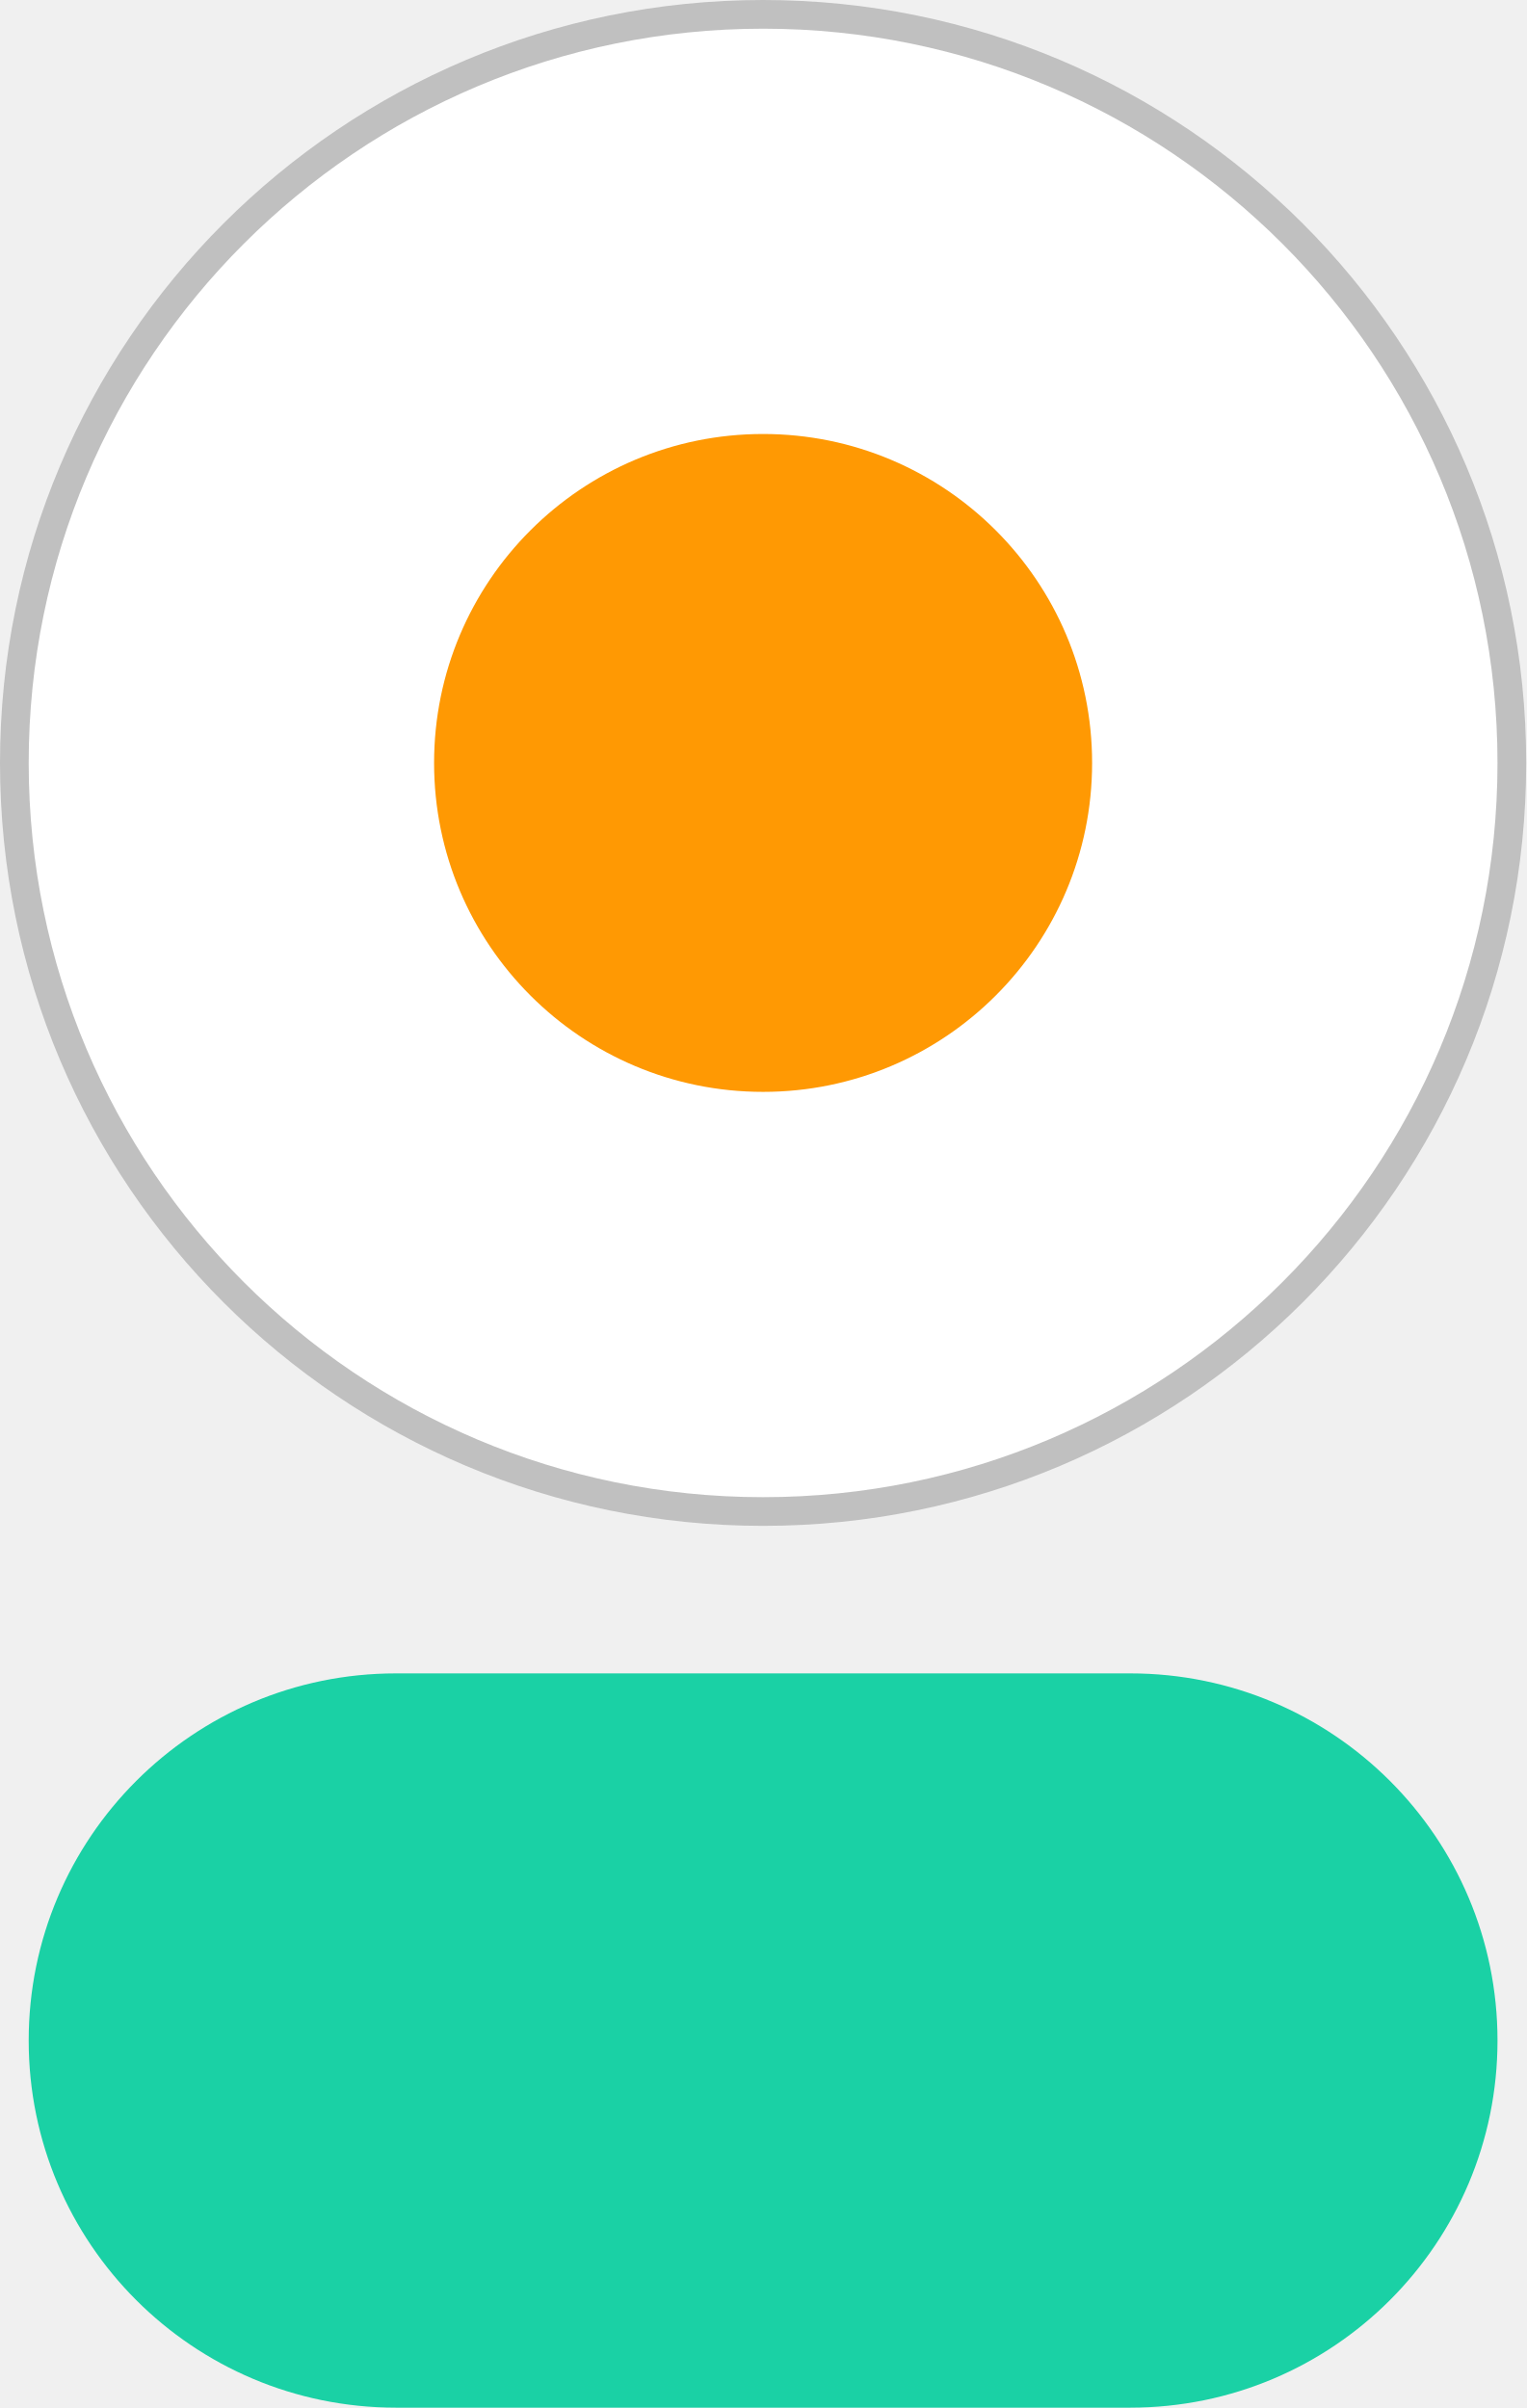
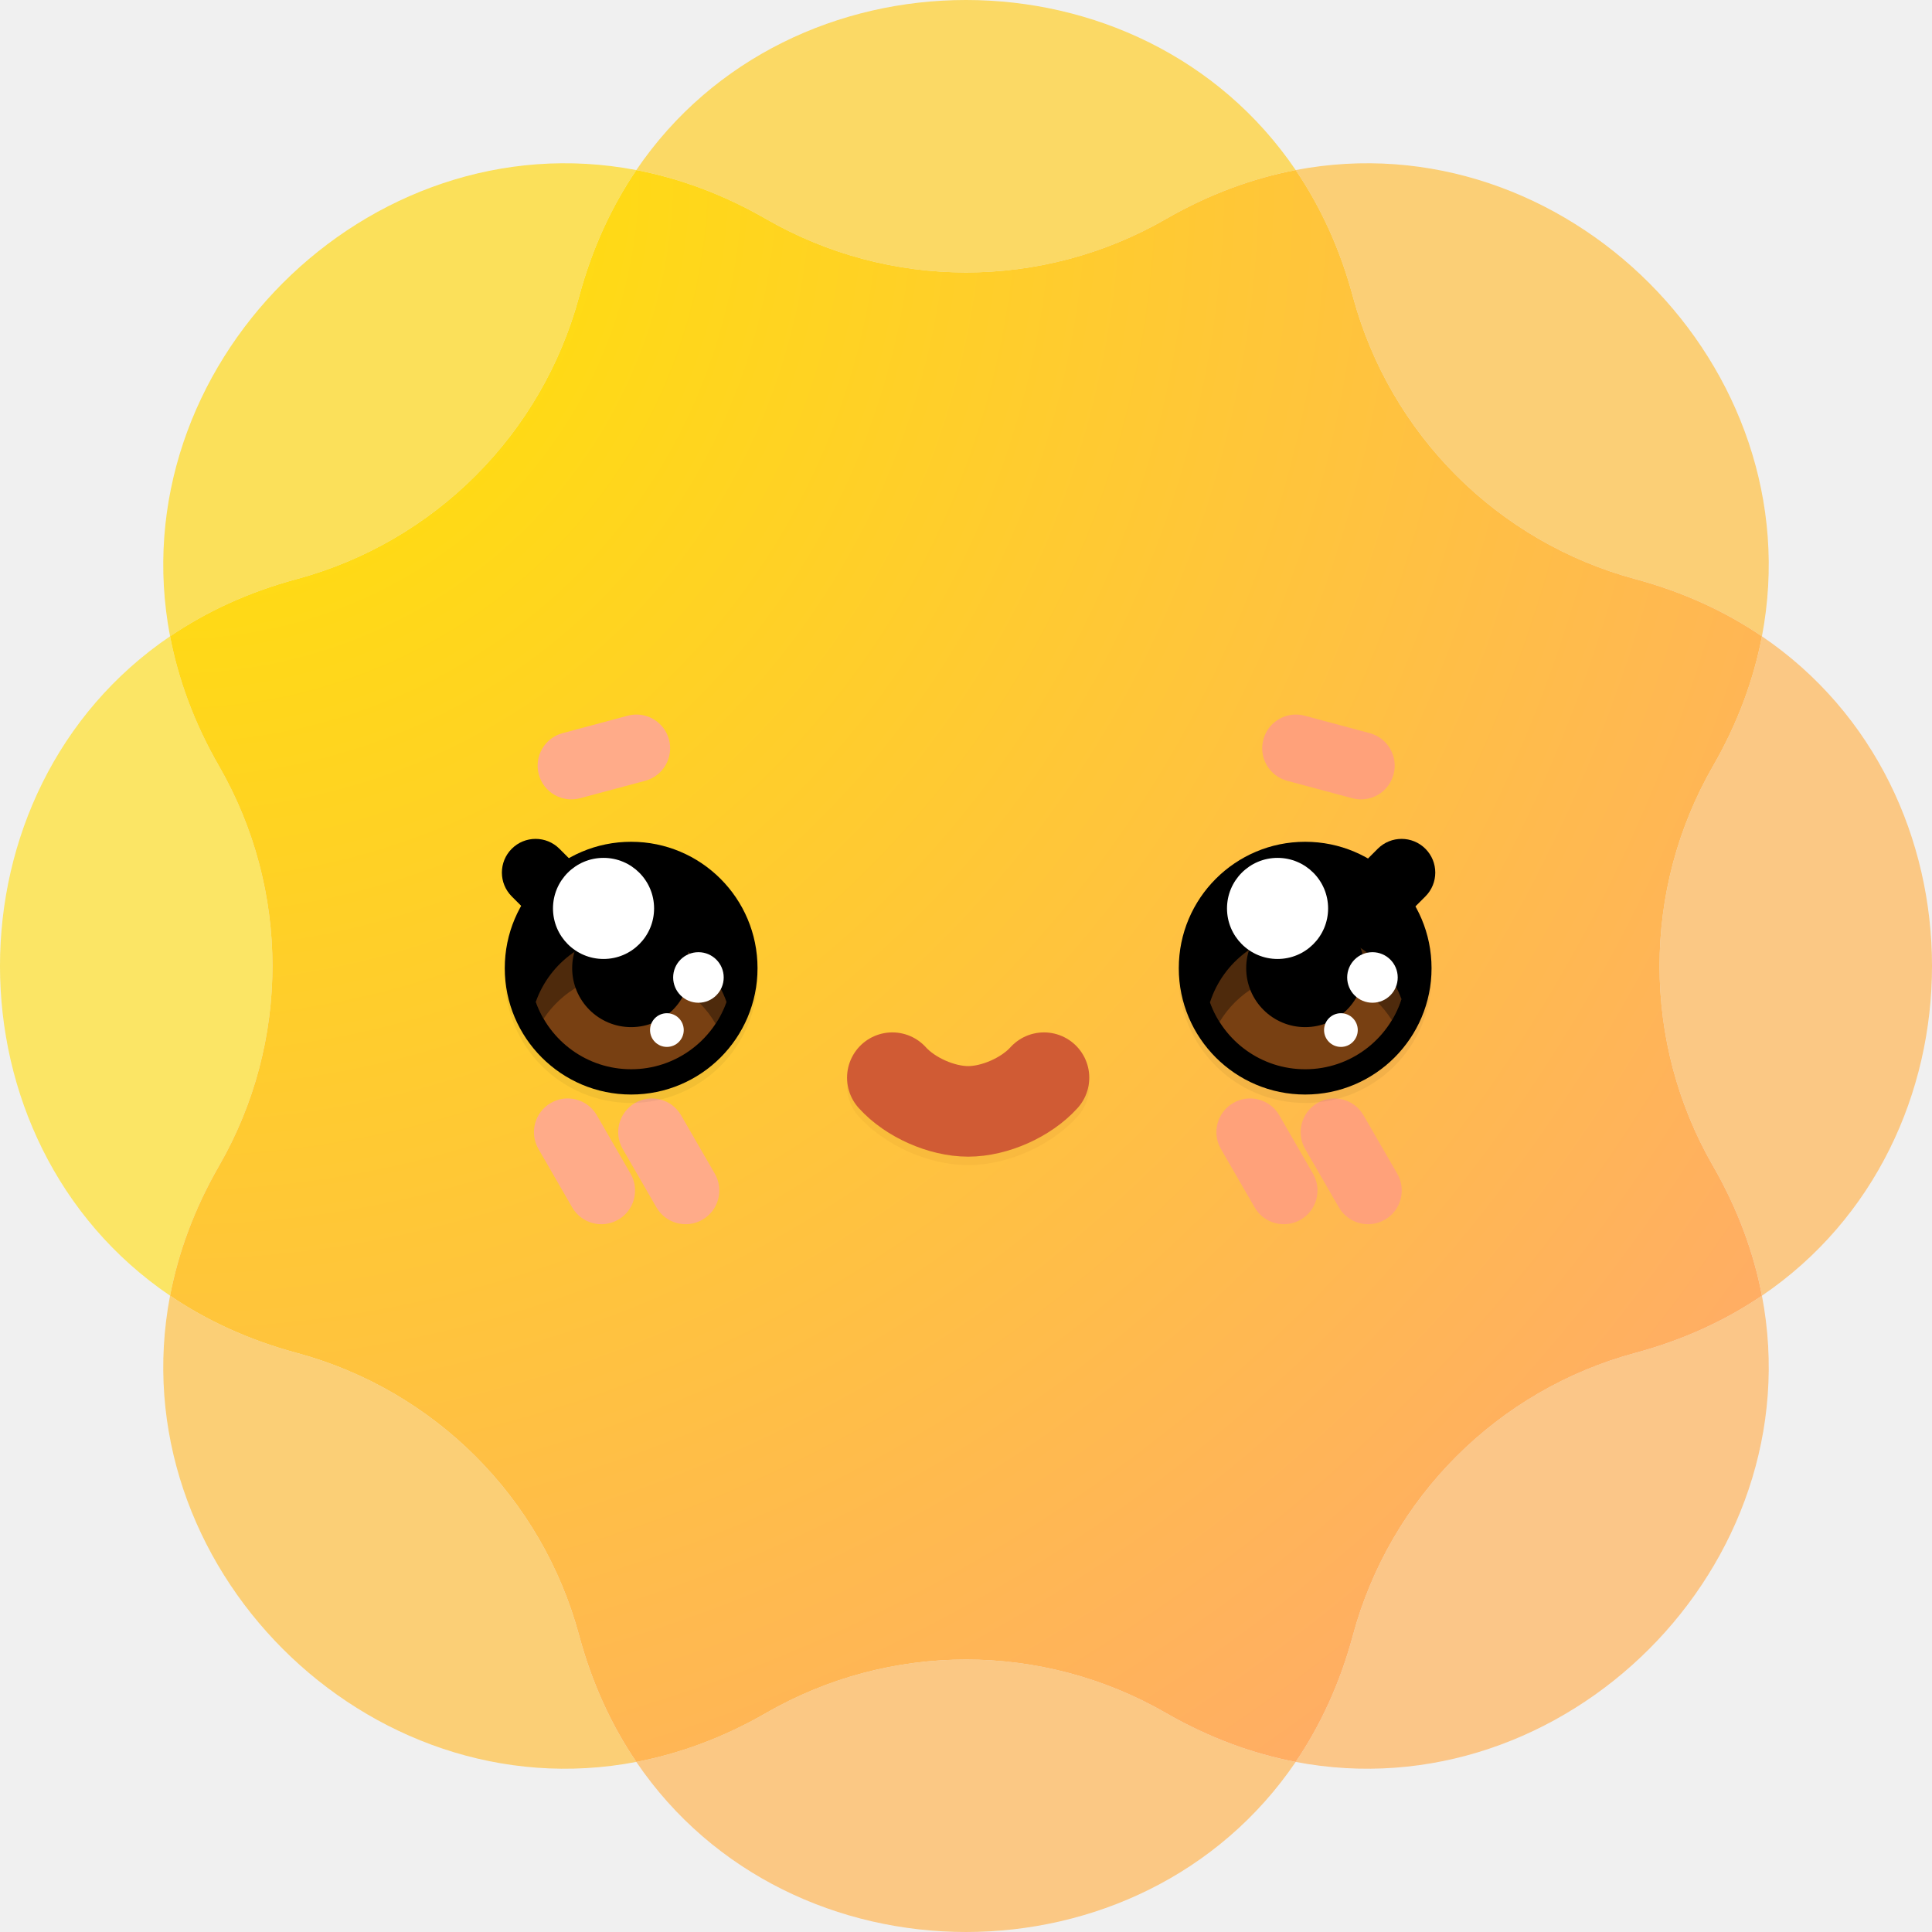
- <svg xmlns="http://www.w3.org/2000/svg" width="256px" height="404px" viewBox="0 0 256 404" version="1.1" preserveAspectRatio="xMidYMid">
+ <svg xmlns="http://www.w3.org/2000/svg" width="256px" height="256px" viewBox="0 0 256 256" version="1.1" preserveAspectRatio="xMidYMid">
+   <defs>
+     <radialGradient cx="-0.044%" cy="-0.044%" fx="-0.044%" fy="-0.044%" r="141.466%" id="radialGradient-1">
+       <stop stop-color="#FFE600" offset="0%" />
+       <stop stop-color="#FFA573" offset="100%" />
+     </radialGradient>
+   </defs>
  <g>
-     <path d="M66.406,280.753 L189.594,280.753 C223.611,280.753 251.188,308.33 251.188,342.347 C251.188,376.364 223.611,403.941 189.594,403.941 L66.406,403.941 C32.389,403.941 4.812,376.364 4.812,342.347 C4.812,308.33 32.389,280.753 66.406,280.753 Z" fill="#1AD1A5" />
-     <circle fill="#FFFFFF" cx="128" cy="128" r="123.188" />
-     <path d="M128,0 C198.692,0 256,57.308 256,128 C256,198.692 198.692,256 128,256 C57.308,256 0,198.692 0,128 C0,57.308 57.308,0 128,0 Z M128,4.812 C59.965,4.812 4.812,59.965 4.812,128 C4.812,196.035 59.965,251.188 128,251.188 C196.035,251.188 251.188,196.035 251.188,128 C251.188,59.965 196.035,4.812 128,4.812 Z" fill-opacity="0.2" fill="#000000" />
-     <circle fill="#FF9903" cx="128" cy="128" r="55.188" />
+     <g>
+       <g opacity="0.7" fill-rule="nonzero">
+         <path d="M84.315,22.535 C81.048,27.347 78.451,32.929 76.74,39.283 C71.822,57.551 57.552,71.821 39.283,76.74 C32.93,78.451 27.347,81.047 22.535,84.315 C15.715,48.641 48.641,15.715 84.315,22.535 Z" fill="#FFD819" />
+         <path d="M22.536,84.314 C23.628,90.027 25.74,95.811 29.022,101.513 C38.462,117.909 38.462,138.09 29.022,154.486 C25.739,160.188 23.628,165.971 22.536,171.684 C-7.512,151.282 -7.512,104.717 22.536,84.314 Z" fill="#FFE029" />
+         <path d="M84.315,233.463 C81.048,228.652 78.451,223.069 76.74,216.716 C71.822,198.447 57.552,184.177 39.283,179.258 C32.93,177.547 27.347,174.951 22.535,171.683 C15.715,207.357 48.641,240.283 84.315,233.463 Z" fill="#FFC141" />
+         <path d="M171.685,233.463 C165.972,232.371 160.189,230.259 154.487,226.977 C138.091,217.537 117.91,217.537 101.514,226.977 C95.812,230.259 90.028,232.371 84.315,233.463 C104.718,263.511 151.283,263.511 171.685,233.463 Z" fill="#FFB655" />
+         <path d="M233.465,171.684 C228.653,174.952 223.071,177.547 216.717,179.258 C198.449,184.177 184.179,198.447 179.26,216.716 C177.549,223.069 174.953,228.652 171.685,233.463 C207.358,240.283 240.285,207.357 233.465,171.684 Z" fill="#FFB35B" />
+         <path d="M233.465,84.315 C232.372,90.028 230.261,95.811 226.978,101.513 C217.539,117.909 217.539,138.09 226.978,154.486 C230.261,160.188 232.372,165.971 233.465,171.684 C263.512,151.282 263.512,104.718 233.465,84.315 Z" fill="#FFB656" />
+         <path d="M171.685,22.535 C174.953,27.347 177.549,32.929 179.26,39.283 C184.179,57.551 198.449,71.821 216.717,76.74 C223.071,78.451 228.653,81.047 233.465,84.314 C240.285,48.641 207.358,15.715 171.685,22.535 Z" fill="#FFC042" />
+         <path d="M84.315,22.535 C90.028,23.628 95.811,25.739 101.514,29.022 C117.91,38.462 138.091,38.462 154.486,29.022 C160.189,25.739 165.972,23.628 171.685,22.535 C151.282,-7.512 104.718,-7.512 84.315,22.535 Z" fill="#FFCE2A" />
+       </g>
+       <path d="M76.742,39.282 C78.452,32.929 81.049,27.347 84.317,22.535 C90.029,23.627 95.813,25.739 101.514,29.021 C117.91,38.461 138.091,38.461 154.487,29.021 C160.189,25.738 165.973,23.627 171.686,22.535 C174.953,27.347 177.55,32.929 179.26,39.282 C184.179,57.551 198.449,71.821 216.718,76.74 C223.071,78.451 228.653,81.047 233.465,84.314 C232.373,90.027 230.262,95.811 226.978,101.512 C217.539,117.909 217.539,138.09 226.978,154.486 C230.262,160.187 232.373,165.971 233.465,171.684 C228.653,174.952 223.071,177.547 216.718,179.258 C198.449,184.177 184.179,198.447 179.26,216.716 C177.55,223.069 174.953,228.652 171.686,233.463 C165.973,232.371 160.189,230.26 154.487,226.977 C138.091,217.537 117.91,217.537 101.514,226.977 C95.813,230.26 90.029,232.371 84.317,233.463 C81.049,228.652 78.452,223.069 76.742,216.716 C71.823,198.447 57.553,184.177 39.284,179.258 C32.931,177.547 27.349,174.951 22.537,171.683 C23.629,165.971 25.74,160.187 29.023,154.486 C38.463,138.09 38.463,117.909 29.023,101.512 C25.74,95.811 23.629,90.028 22.537,84.315 C27.348,81.047 32.931,78.451 39.284,76.74 C57.553,71.821 71.823,57.551 76.742,39.282 Z" fill="url(#radialGradient-1)" />
+     </g>
+     <path d="M174.575,149.417 L183.506,149.417 C185.972,149.417 187.972,151.416 187.972,153.882 C187.972,156.348 185.972,158.348 183.506,158.348 L174.575,158.348 C172.109,158.348 170.11,156.348 170.11,153.882 C170.11,151.416 172.109,149.417 174.575,149.417 Z" fill="#FFA17A" fill-rule="nonzero" transform="translate(179.0407, 153.8821) rotate(60) translate(-179.0407, -153.8821)" />
+     <path d="M163.412,149.417 L172.343,149.417 C174.81,149.417 176.809,151.416 176.809,153.882 C176.809,156.348 174.81,158.348 172.343,158.348 L163.412,158.348 C160.946,158.348 158.947,156.348 158.947,153.882 C158.947,151.416 160.946,149.417 163.412,149.417 Z" fill="#FFA17A" fill-rule="nonzero" transform="translate(167.8779, 153.8821) rotate(60) translate(-167.8779, -153.8821)" />
+     <path d="M84.149,149.417 L93.08,149.417 C95.546,149.417 97.545,151.416 97.545,153.882 C97.545,156.348 95.546,158.348 93.08,158.348 L84.149,158.348 C81.683,158.348 79.683,156.348 79.683,153.882 C79.683,151.416 81.683,149.417 84.149,149.417 Z" fill="#FFAB89" fill-rule="nonzero" transform="translate(88.6144, 153.8821) rotate(60) translate(-88.6144, -153.8821)" />
+     <path d="M72.985,149.417 L81.916,149.417 C84.382,149.417 86.382,151.416 86.382,153.882 C86.382,156.348 84.382,158.348 81.916,158.348 L72.985,158.348 C70.519,158.348 68.519,156.348 68.519,153.882 C68.519,151.416 70.519,149.417 72.985,149.417 Z" fill="#FFAB89" fill-rule="nonzero" transform="translate(77.4505, 153.8821) rotate(60) translate(-77.4505, -153.8821)" />
+     <path d="M171.561,95.837 L180.492,95.837 C182.958,95.837 184.958,97.836 184.958,100.303 C184.958,102.769 182.958,104.768 180.492,104.768 L171.561,104.768 C169.095,104.768 167.096,102.769 167.096,100.303 C167.096,97.836 169.095,95.837 171.561,95.837 Z" fill="#FFA17A" fill-rule="nonzero" transform="translate(176.0266, 100.3025) rotate(15) translate(-176.0266, -100.3025)" />
+     <path d="M75.552,95.837 L84.483,95.837 C86.949,95.837 88.948,97.836 88.948,100.302 C88.948,102.769 86.949,104.768 84.483,104.768 L75.552,104.768 C73.086,104.768 71.086,102.769 71.086,100.302 C71.086,97.836 73.086,95.837 75.552,95.837 Z" fill="#FFAB89" fill-rule="nonzero" transform="translate(80.0174, 100.3024) rotate(-15) translate(-80.0174, -100.3024)" />
+     <g transform="translate(118.2391, 142.7986)" stroke-linecap="round" stroke-width="12">
+       <path d="M0,1.116 C2.355,3.725 6.532,5.582 10.048,5.582 C13.562,5.582 17.74,3.725 20.095,1.116" stroke-opacity="0.05" stroke="#8B2C0C" />
+       <path d="M0,0 C2.355,2.609 6.532,4.465 10.048,4.465 C13.562,4.465 17.74,2.609 20.095,0" stroke="#D05B34" />
+     </g>
+     <g transform="translate(64.6529, 109.3069)">
+       <g transform="translate(-0, 0)">
+         <path d="M5.007,5.007 L13.938,5.007 C16.405,5.007 18.404,7.007 18.404,9.473 C18.404,11.939 16.405,13.938 13.938,13.938 L5.007,13.938 C2.541,13.938 0.542,11.939 0.542,9.473 C0.542,7.007 2.541,5.007 5.007,5.007 Z" fill="#000000" fill-rule="nonzero" transform="translate(9.4728, 9.4728) rotate(45) translate(-9.4728, -9.4728)" />
+         <rect fill="#000000" fill-rule="nonzero" x="2.232" y="2.233" width="33.491" height="33.491" rx="16.746" />
+         <rect fill-opacity="0.05" fill="#000000" fill-rule="nonzero" x="2.232" y="3.349" width="33.491" height="33.491" rx="16.746" />
+         <path d="M6.343,23.443 C8.182,18.24 13.144,14.513 18.977,14.513 C24.81,14.513 29.772,18.241 31.612,23.445 C29.772,28.647 24.81,32.374 18.978,32.374 C13.144,32.374 8.182,28.646 6.343,23.443 Z" fill="#784012" />
+         <path d="M30.166,26.352 C31.563,24.237 32.376,21.703 32.376,18.979 C32.376,11.58 26.377,5.582 18.979,5.582 C11.58,5.582 5.582,11.58 5.582,18.979 C5.582,21.421 6.236,23.711 7.378,25.683 C9.775,22.054 13.89,19.659 18.565,19.659 C23.521,19.659 27.849,22.351 30.166,26.352 Z" fill-opacity="0.35" fill="#000000" />
+         <rect fill="#000000" fill-rule="nonzero" x="11.163" y="11.164" width="15.629" height="15.629" rx="7.815" />
+         <circle fill="#FFFFFF" fill-rule="nonzero" cx="15.319" cy="11.064" r="6.698" />
+         <circle fill="#FFFFFF" fill-rule="nonzero" cx="27.893" cy="20.212" r="3.349" />
+         <circle fill="#FFFFFF" fill-rule="nonzero" cx="23.714" cy="27.182" r="2.233" />
+       </g>
+       <g transform="translate(91.5427, 0.0003)">
+         <path d="M21.897,5.007 L30.828,5.007 C33.294,5.007 35.294,7.007 35.294,9.473 C35.294,11.939 33.294,13.938 30.828,13.938 L21.897,13.938 C19.431,13.938 17.432,11.939 17.432,9.473 C17.432,7.007 19.431,5.007 21.897,5.007 Z" fill="#000000" fill-rule="nonzero" transform="translate(26.3626, 9.4728) rotate(135) translate(-26.3626, -9.4728)" />
+         <rect fill-opacity="0.05" fill="#000000" fill-rule="nonzero" x="0" y="3.349" width="33.491" height="33.491" rx="16.746" />
+         <rect fill="#000000" fill-rule="nonzero" x="0" y="2.233" width="33.491" height="33.491" rx="16.746" />
+         <path d="M4.134,23.505 C5.866,18.111 10.923,14.209 16.891,14.209 C22.702,14.209 27.648,17.908 29.504,23.079 C27.772,28.472 22.715,32.375 16.747,32.375 C10.936,32.375 5.99,28.676 4.134,23.505 Z" fill="#784012" />
+         <path d="M28.235,25.871 C29.446,23.857 30.142,21.499 30.142,18.979 C30.142,11.58 24.144,5.582 16.745,5.582 C9.346,5.582 3.349,11.58 3.349,18.979 C3.349,21.598 4.1,24.041 5.399,26.105 C7.742,22.208 12.011,19.601 16.889,19.601 C21.669,19.601 25.864,22.104 28.235,25.871 Z" fill-opacity="0.35" fill="#000000" />
+         <rect fill="#000000" fill-rule="nonzero" x="8.931" y="11.164" width="15.629" height="15.629" rx="7.815" />
+         <circle fill="#FFFFFF" fill-rule="nonzero" cx="13.087" cy="11.064" r="6.698" />
+         <circle fill="#FFFFFF" fill-rule="nonzero" cx="25.661" cy="20.212" r="3.349" />
+         <circle fill="#FFFFFF" fill-rule="nonzero" cx="21.482" cy="27.182" r="2.233" />
+       </g>
+     </g>
  </g>
</svg>
